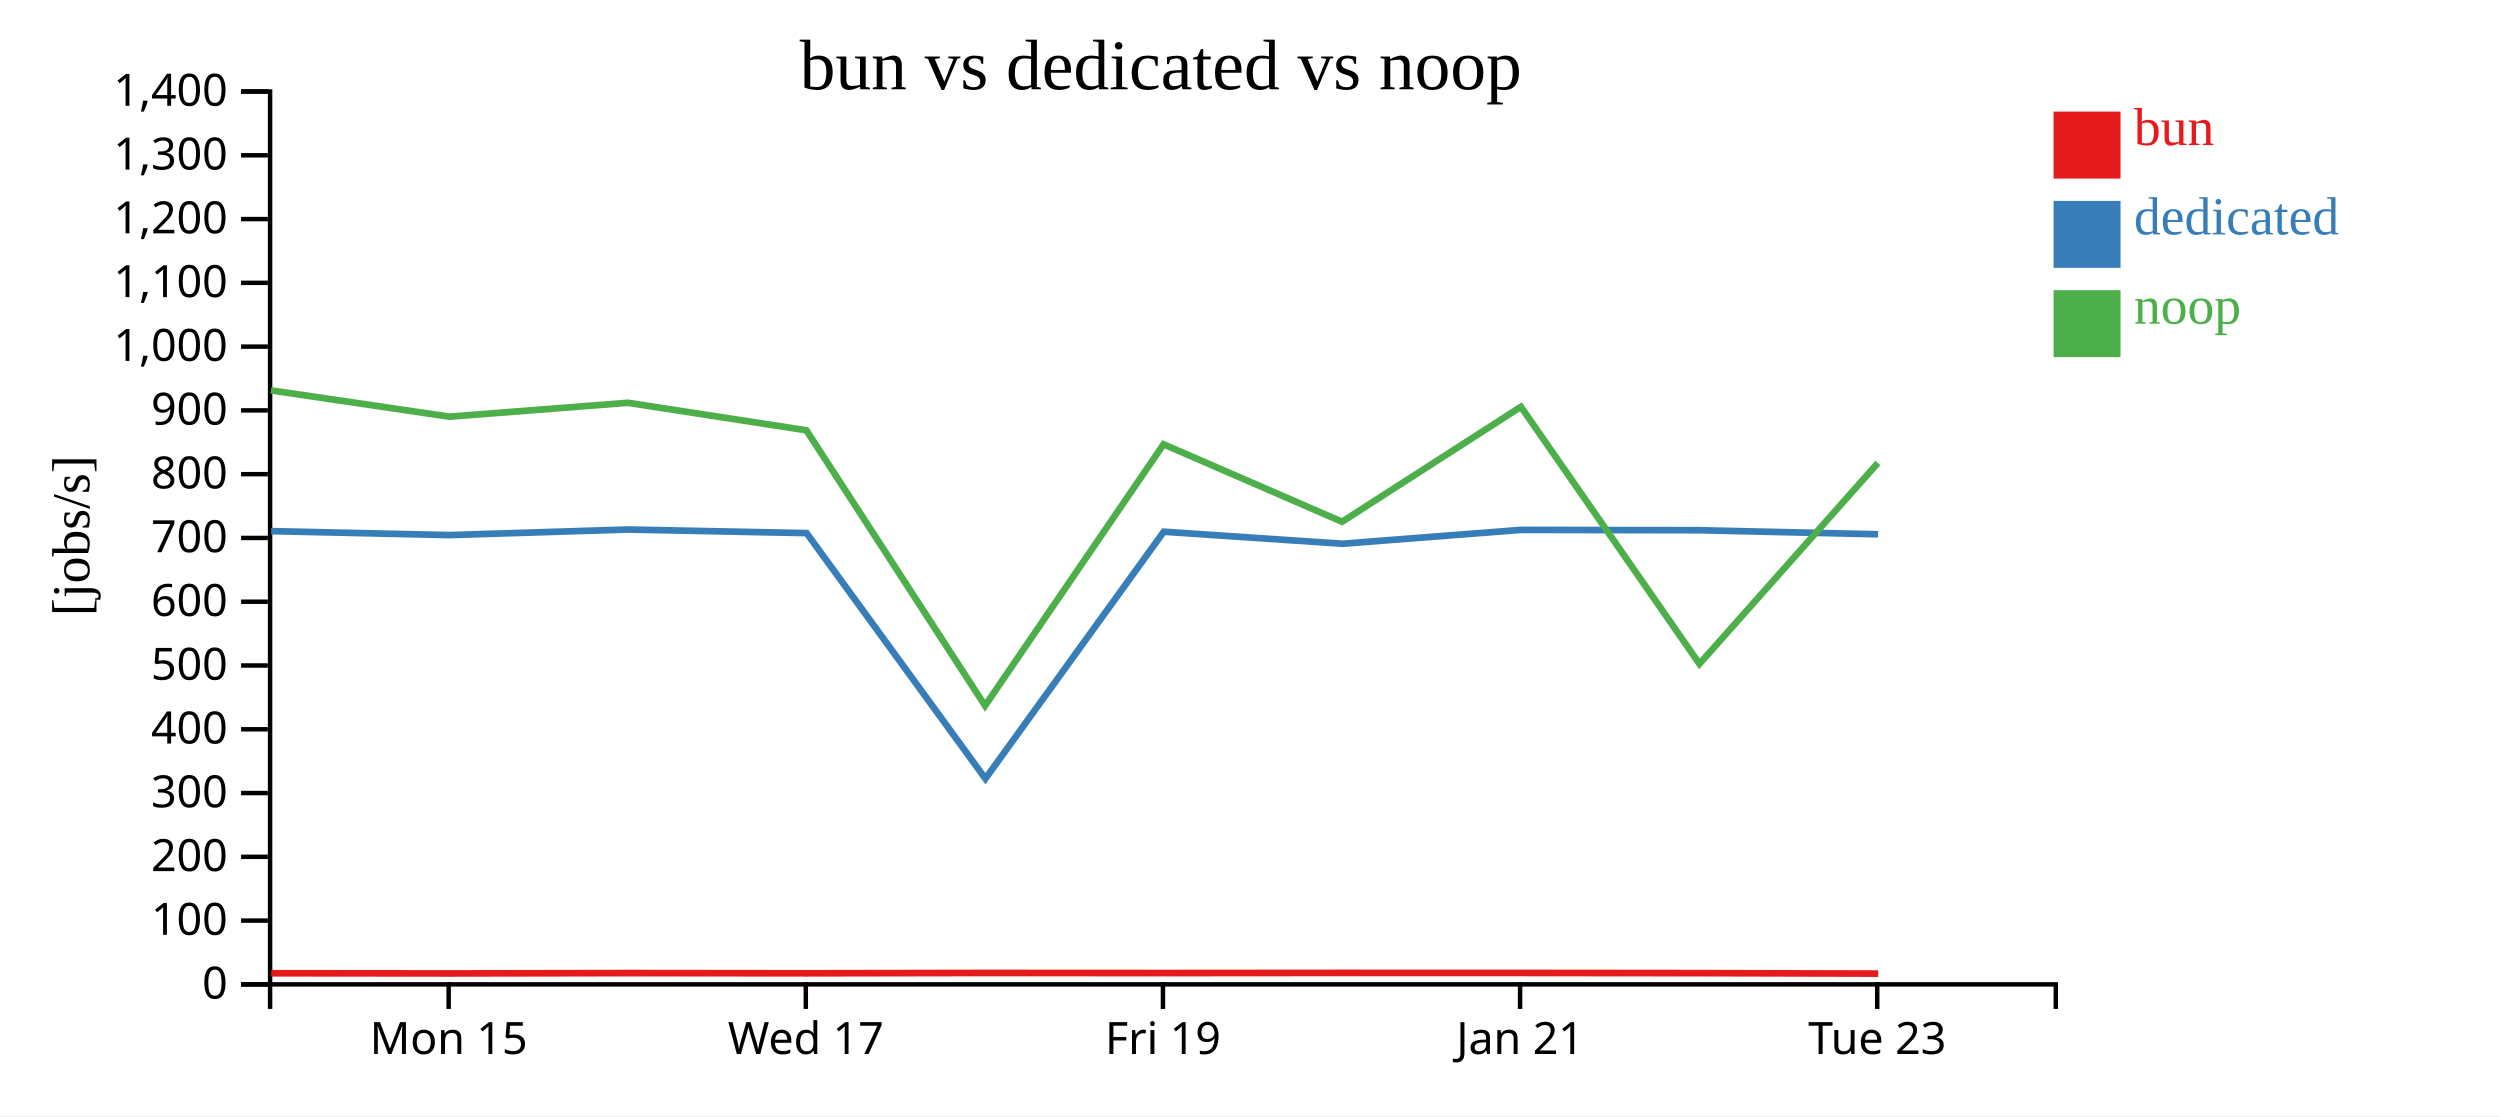
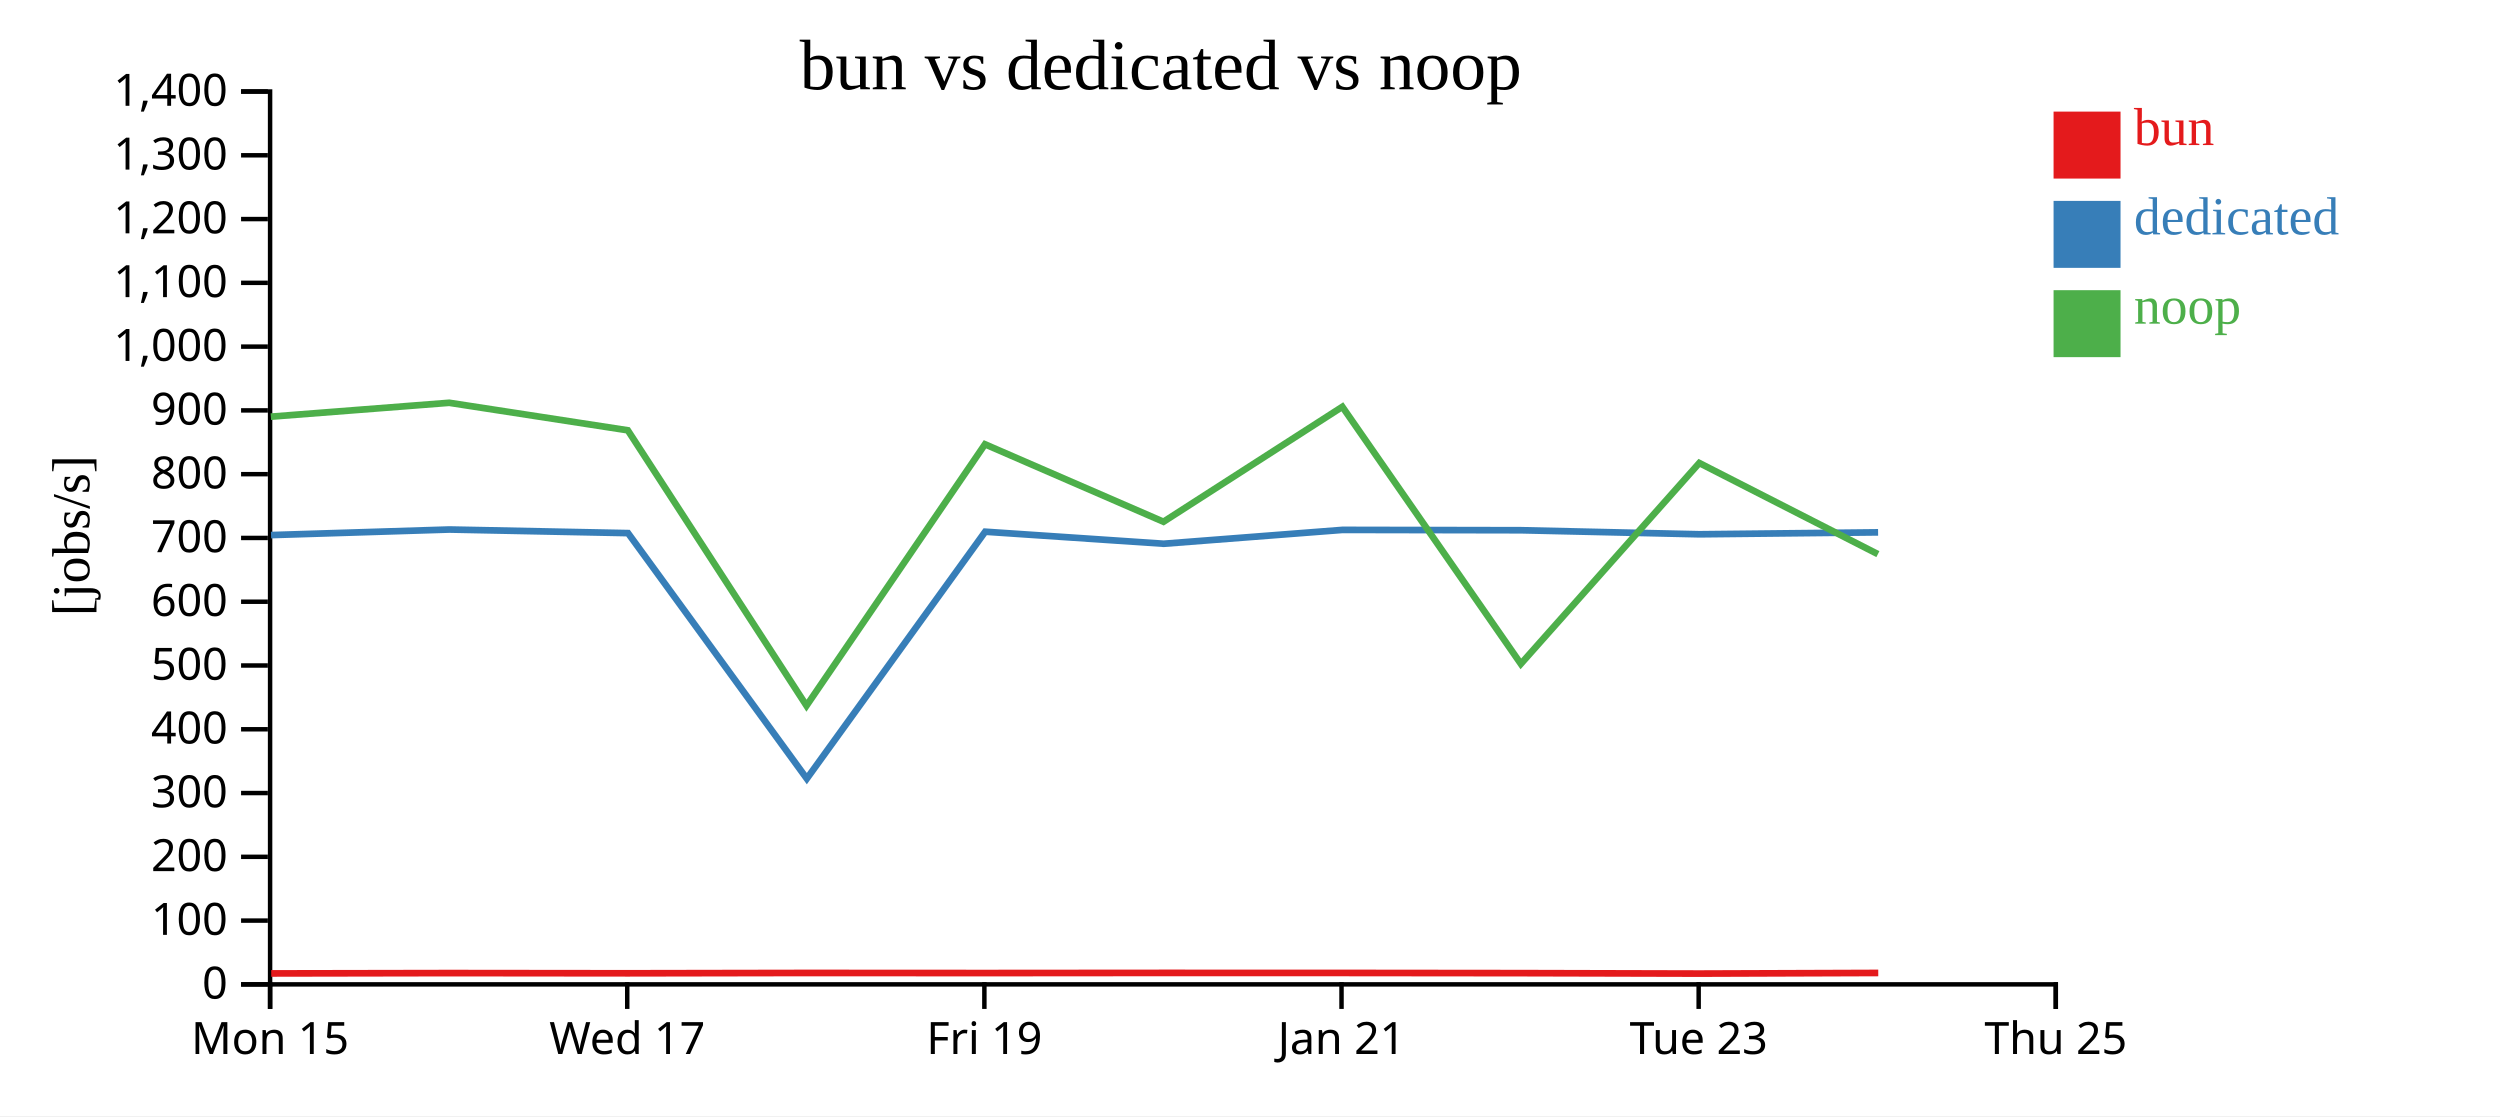
<svg xmlns="http://www.w3.org/2000/svg" width="560" height="250">
  <rect width="100%" height="100%" fill="white" />
  <g transform="translate(60,20)">
    <g transform="translate(0,200)" fill="none" font-size="10" font-family="sans-serif" text-anchor="middle">
      <path class="domain" stroke="currentColor" d="M0.5,6V0.5H400.5V6" />
-       <g class="tick" opacity="1" transform="translate(40.5,0)">
+       <g class="tick" opacity="1" transform="translate(0.5,0)">
        <line stroke="currentColor" y2="6" />
        <text fill="currentColor" y="9" dy="0.71em">Mon 15</text>
      </g>
-       <g class="tick" opacity="1" transform="translate(120.5,0)">
+       <g class="tick" opacity="1" transform="translate(80.5,0)">
        <line stroke="currentColor" y2="6" />
        <text fill="currentColor" y="9" dy="0.71em">Wed 17</text>
      </g>
-       <g class="tick" opacity="1" transform="translate(200.5,0)">
+       <g class="tick" opacity="1" transform="translate(160.5,0)">
        <line stroke="currentColor" y2="6" />
        <text fill="currentColor" y="9" dy="0.71em">Fri 19</text>
      </g>
-       <g class="tick" opacity="1" transform="translate(280.5,0)">
+       <g class="tick" opacity="1" transform="translate(240.5,0)">
        <line stroke="currentColor" y2="6" />
        <text fill="currentColor" y="9" dy="0.71em">Jan 21</text>
      </g>
-       <g class="tick" opacity="1" transform="translate(360.5,0)">
+       <g class="tick" opacity="1" transform="translate(320.5,0)">
        <line stroke="currentColor" y2="6" />
        <text fill="currentColor" y="9" dy="0.71em">Tue 23</text>
+       </g>
+       <g class="tick" opacity="1" transform="translate(400.5,0)">
+         <line stroke="currentColor" y2="6" />
+         <text fill="currentColor" y="9" dy="0.71em">Thu 25</text>
      </g>
    </g>
    <g fill="none" font-size="10" font-family="sans-serif" text-anchor="end">
      <path class="domain" stroke="currentColor" d="M-6,200.5H0.5V0.5H-6" />
      <g class="tick" opacity="1" transform="translate(0,200.5)">
        <line stroke="currentColor" x2="-6" />
        <text fill="currentColor" x="-9" dy="0.32em">0</text>
      </g>
      <g class="tick" opacity="1" transform="translate(0,186.2143)">
        <line stroke="currentColor" x2="-6" />
        <text fill="currentColor" x="-9" dy="0.32em">100</text>
      </g>
      <g class="tick" opacity="1" transform="translate(0,171.9286)">
        <line stroke="currentColor" x2="-6" />
        <text fill="currentColor" x="-9" dy="0.32em">200</text>
      </g>
      <g class="tick" opacity="1" transform="translate(0,157.6429)">
        <line stroke="currentColor" x2="-6" />
        <text fill="currentColor" x="-9" dy="0.32em">300</text>
      </g>
      <g class="tick" opacity="1" transform="translate(0,143.3571)">
        <line stroke="currentColor" x2="-6" />
        <text fill="currentColor" x="-9" dy="0.32em">400</text>
      </g>
      <g class="tick" opacity="1" transform="translate(0,129.0714)">
        <line stroke="currentColor" x2="-6" />
        <text fill="currentColor" x="-9" dy="0.32em">500</text>
      </g>
      <g class="tick" opacity="1" transform="translate(0,114.7857)">
        <line stroke="currentColor" x2="-6" />
        <text fill="currentColor" x="-9" dy="0.32em">600</text>
      </g>
      <g class="tick" opacity="1" transform="translate(0,100.5)">
        <line stroke="currentColor" x2="-6" />
        <text fill="currentColor" x="-9" dy="0.32em">700</text>
      </g>
      <g class="tick" opacity="1" transform="translate(0,86.21429)">
        <line stroke="currentColor" x2="-6" />
        <text fill="currentColor" x="-9" dy="0.32em">800</text>
      </g>
      <g class="tick" opacity="1" transform="translate(0,71.92857)">
        <line stroke="currentColor" x2="-6" />
        <text fill="currentColor" x="-9" dy="0.32em">900</text>
      </g>
      <g class="tick" opacity="1" transform="translate(0,57.64286)">
        <line stroke="currentColor" x2="-6" />
        <text fill="currentColor" x="-9" dy="0.32em">1,000</text>
      </g>
      <g class="tick" opacity="1" transform="translate(0,43.35714)">
        <line stroke="currentColor" x2="-6" />
        <text fill="currentColor" x="-9" dy="0.32em">1,100</text>
      </g>
      <g class="tick" opacity="1" transform="translate(0,29.07143)">
        <line stroke="currentColor" x2="-6" />
        <text fill="currentColor" x="-9" dy="0.32em">1,200</text>
      </g>
      <g class="tick" opacity="1" transform="translate(0,14.78571)">
        <line stroke="currentColor" x2="-6" />
        <text fill="currentColor" x="-9" dy="0.32em">1,300</text>
      </g>
      <g class="tick" opacity="1" transform="translate(0,0.5)">
        <line stroke="currentColor" x2="-6" />
        <text fill="currentColor" x="-9" dy="0.32em">1,400</text>
      </g>
    </g>
    <text text-anchor="middle" style="font-size: 12px" transform="rotate(-90)" y="-40" x="-100">[jobs/s]</text>
    <text text-anchor="middle" style="font-size: 16px" y="0" x="200">bun vs dedicated vs noop</text>
-     <path class="line" fill="none" stroke="#e41a1c" stroke-width="1.5" d="M0.766,198.007L40.752,198.048L80.71,197.973L120.716,198.017L160.76,197.942L200.719,197.965L240.7,197.932L280.767,197.94L320.755,197.983L360.724,198.086" />
-     <path class="line" fill="none" stroke="#377eb8" stroke-width="1.5" d="M0.73,98.974L40.714,99.859L80.674,98.613L120.678,99.418L160.725,154.417L200.683,99.103L240.665,101.801L280.732,98.695L320.719,98.774L360.686,99.679" />
-     <path class="line" fill="none" stroke="#4daf4a" stroke-width="1.5" d="M0.683,67.447L40.666,73.335L80.627,70.224L120.629,76.389L160.653,138.076L200.635,79.52L240.617,96.874L280.685,71.122L320.672,128.708L360.639,83.714" />
+     <path class="line" fill="none" stroke="#e41a1c" stroke-width="1.5" d="M0.752,198.048L40.71,197.973L80.716,198.017L120.76,197.942L160.719,197.965L200.7,197.932L240.767,197.94L280.755,197.983L320.724,198.086L360.73,197.941" />
+     <path class="line" fill="none" stroke="#377eb8" stroke-width="1.5" d="M0.714,99.859L40.674,98.613L80.678,99.418L120.725,154.417L160.683,99.103L200.665,101.801L240.732,98.695L280.719,98.774L320.686,99.679L360.694,99.247" />
+     <path class="line" fill="none" stroke="#4daf4a" stroke-width="1.5" d="M0.666,73.335L40.627,70.224L80.629,76.389L120.653,138.076L160.635,79.52L200.617,96.874L240.685,71.122L280.672,128.708L320.639,83.714L360.647,104.129" />
    <rect class="dot" x="400" y="5" width="15" height="15" style="fill: #e41a1c;" />
    <rect class="dot" x="400" y="25" width="15" height="15" style="fill: #377eb8;" />
    <rect class="dot" x="400" y="45" width="15" height="15" style="fill: #4daf4a;" />
    <text class="label" x="418" y="12.5" style="fill: #e41a1c; alignment-baseline: middle;" text-anchor="left">bun</text>
    <text class="label" x="418" y="32.5" style="fill: #377eb8; alignment-baseline: middle;" text-anchor="left">dedicated</text>
    <text class="label" x="418" y="52.5" style="fill: #4daf4a; alignment-baseline: middle;" text-anchor="left">noop</text>
  </g>
</svg>
